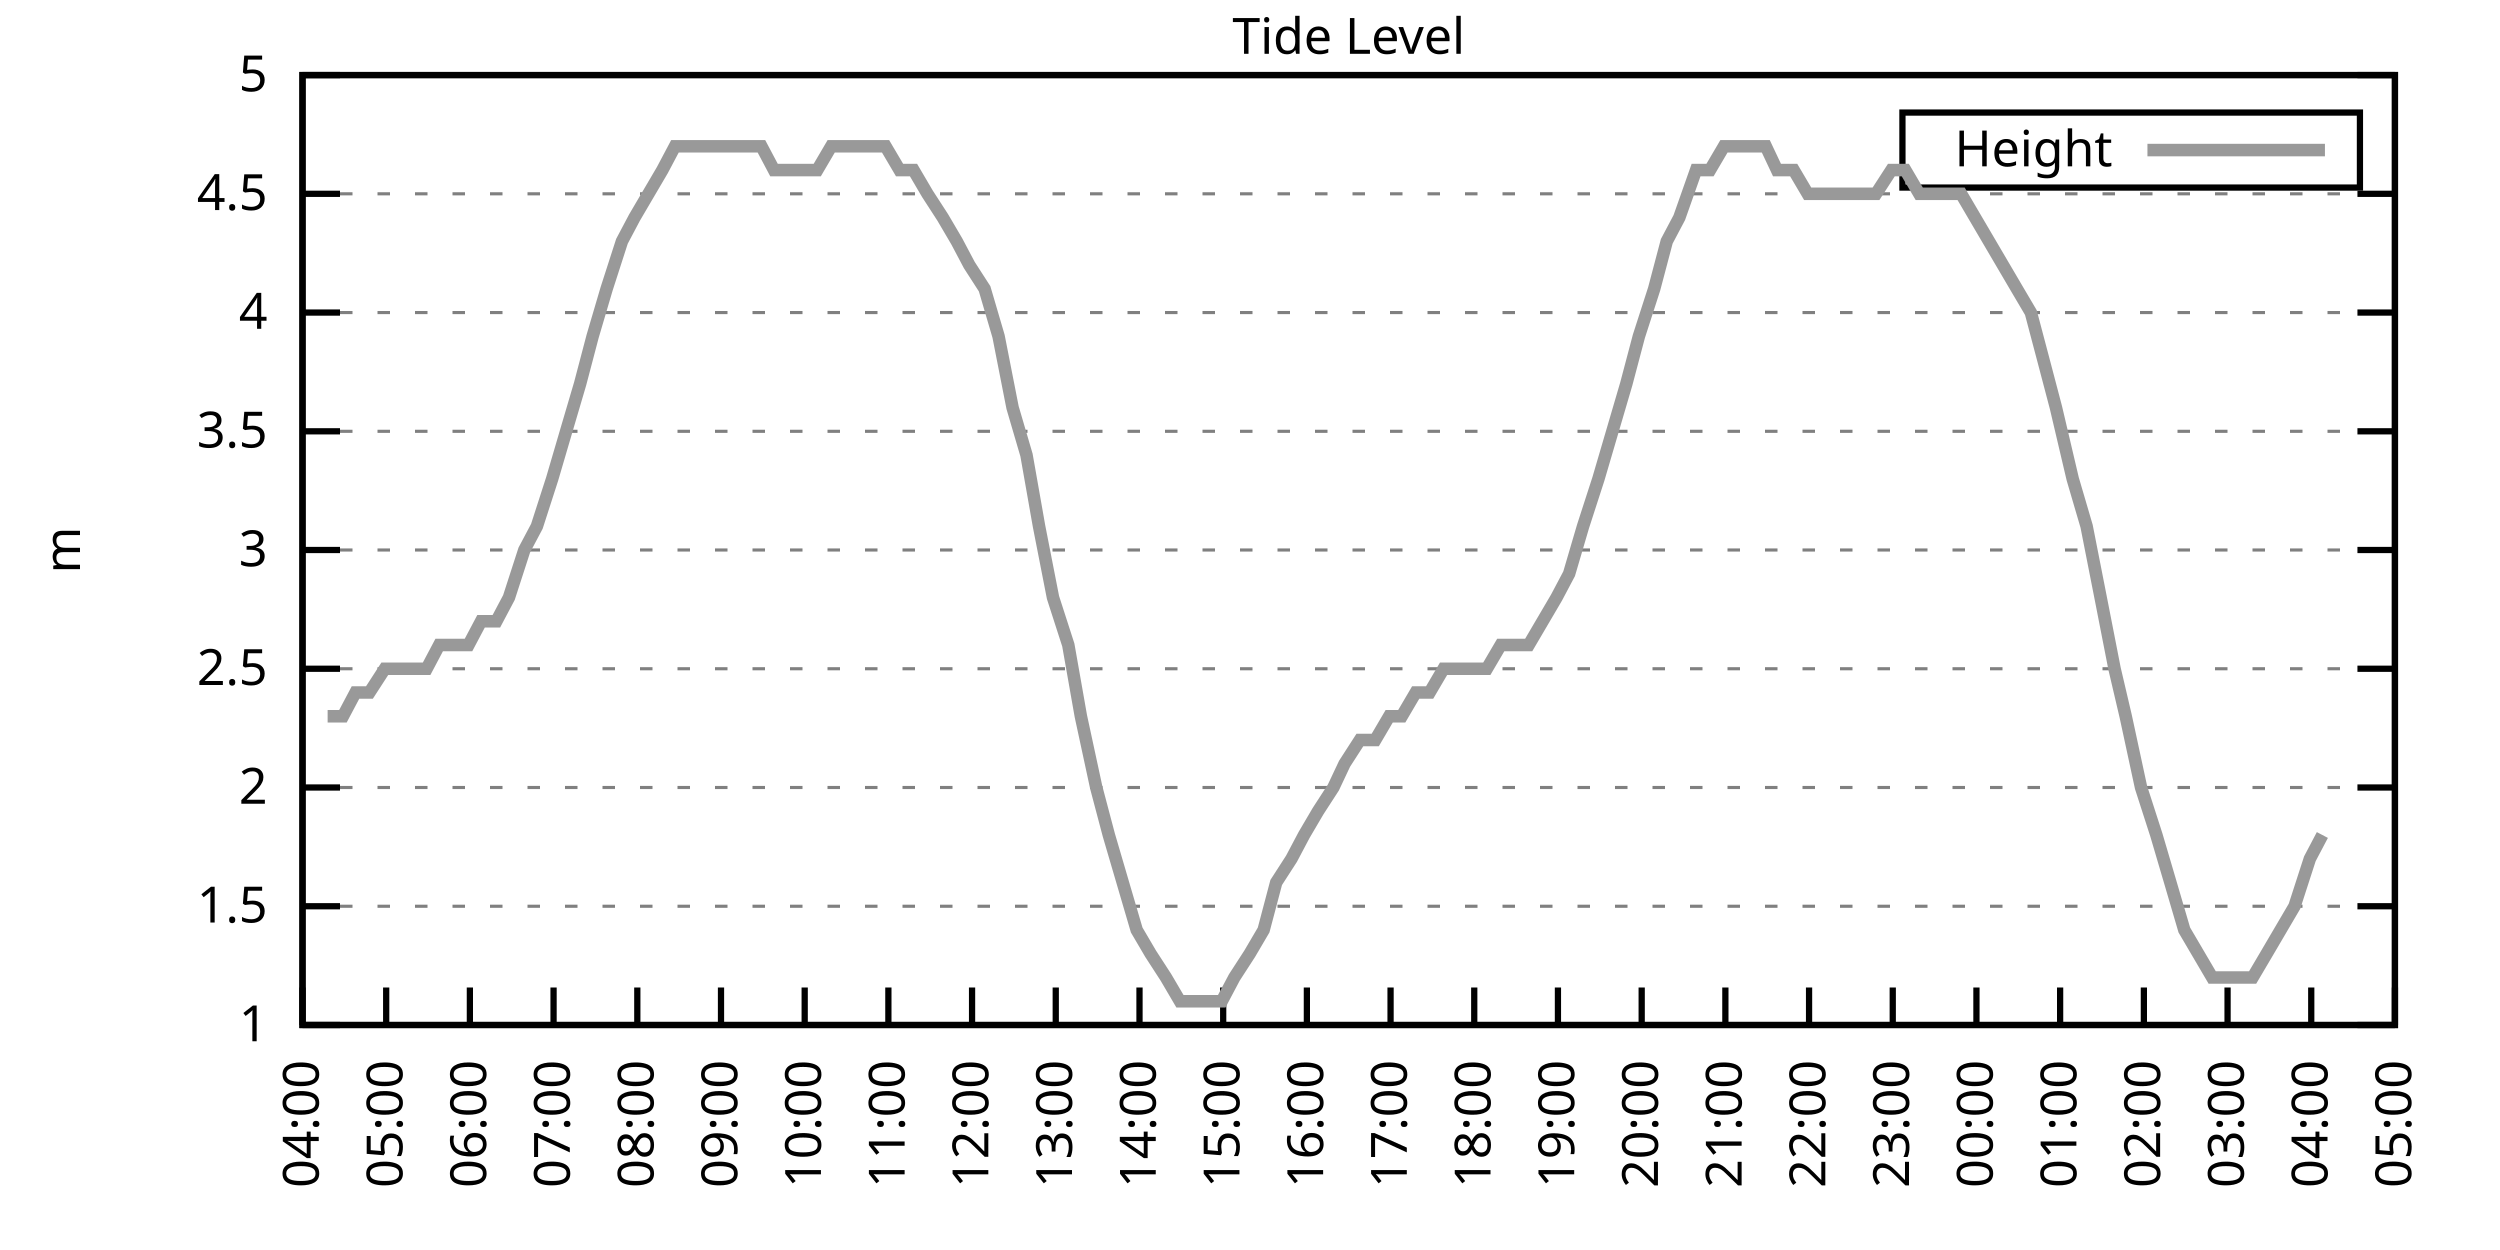
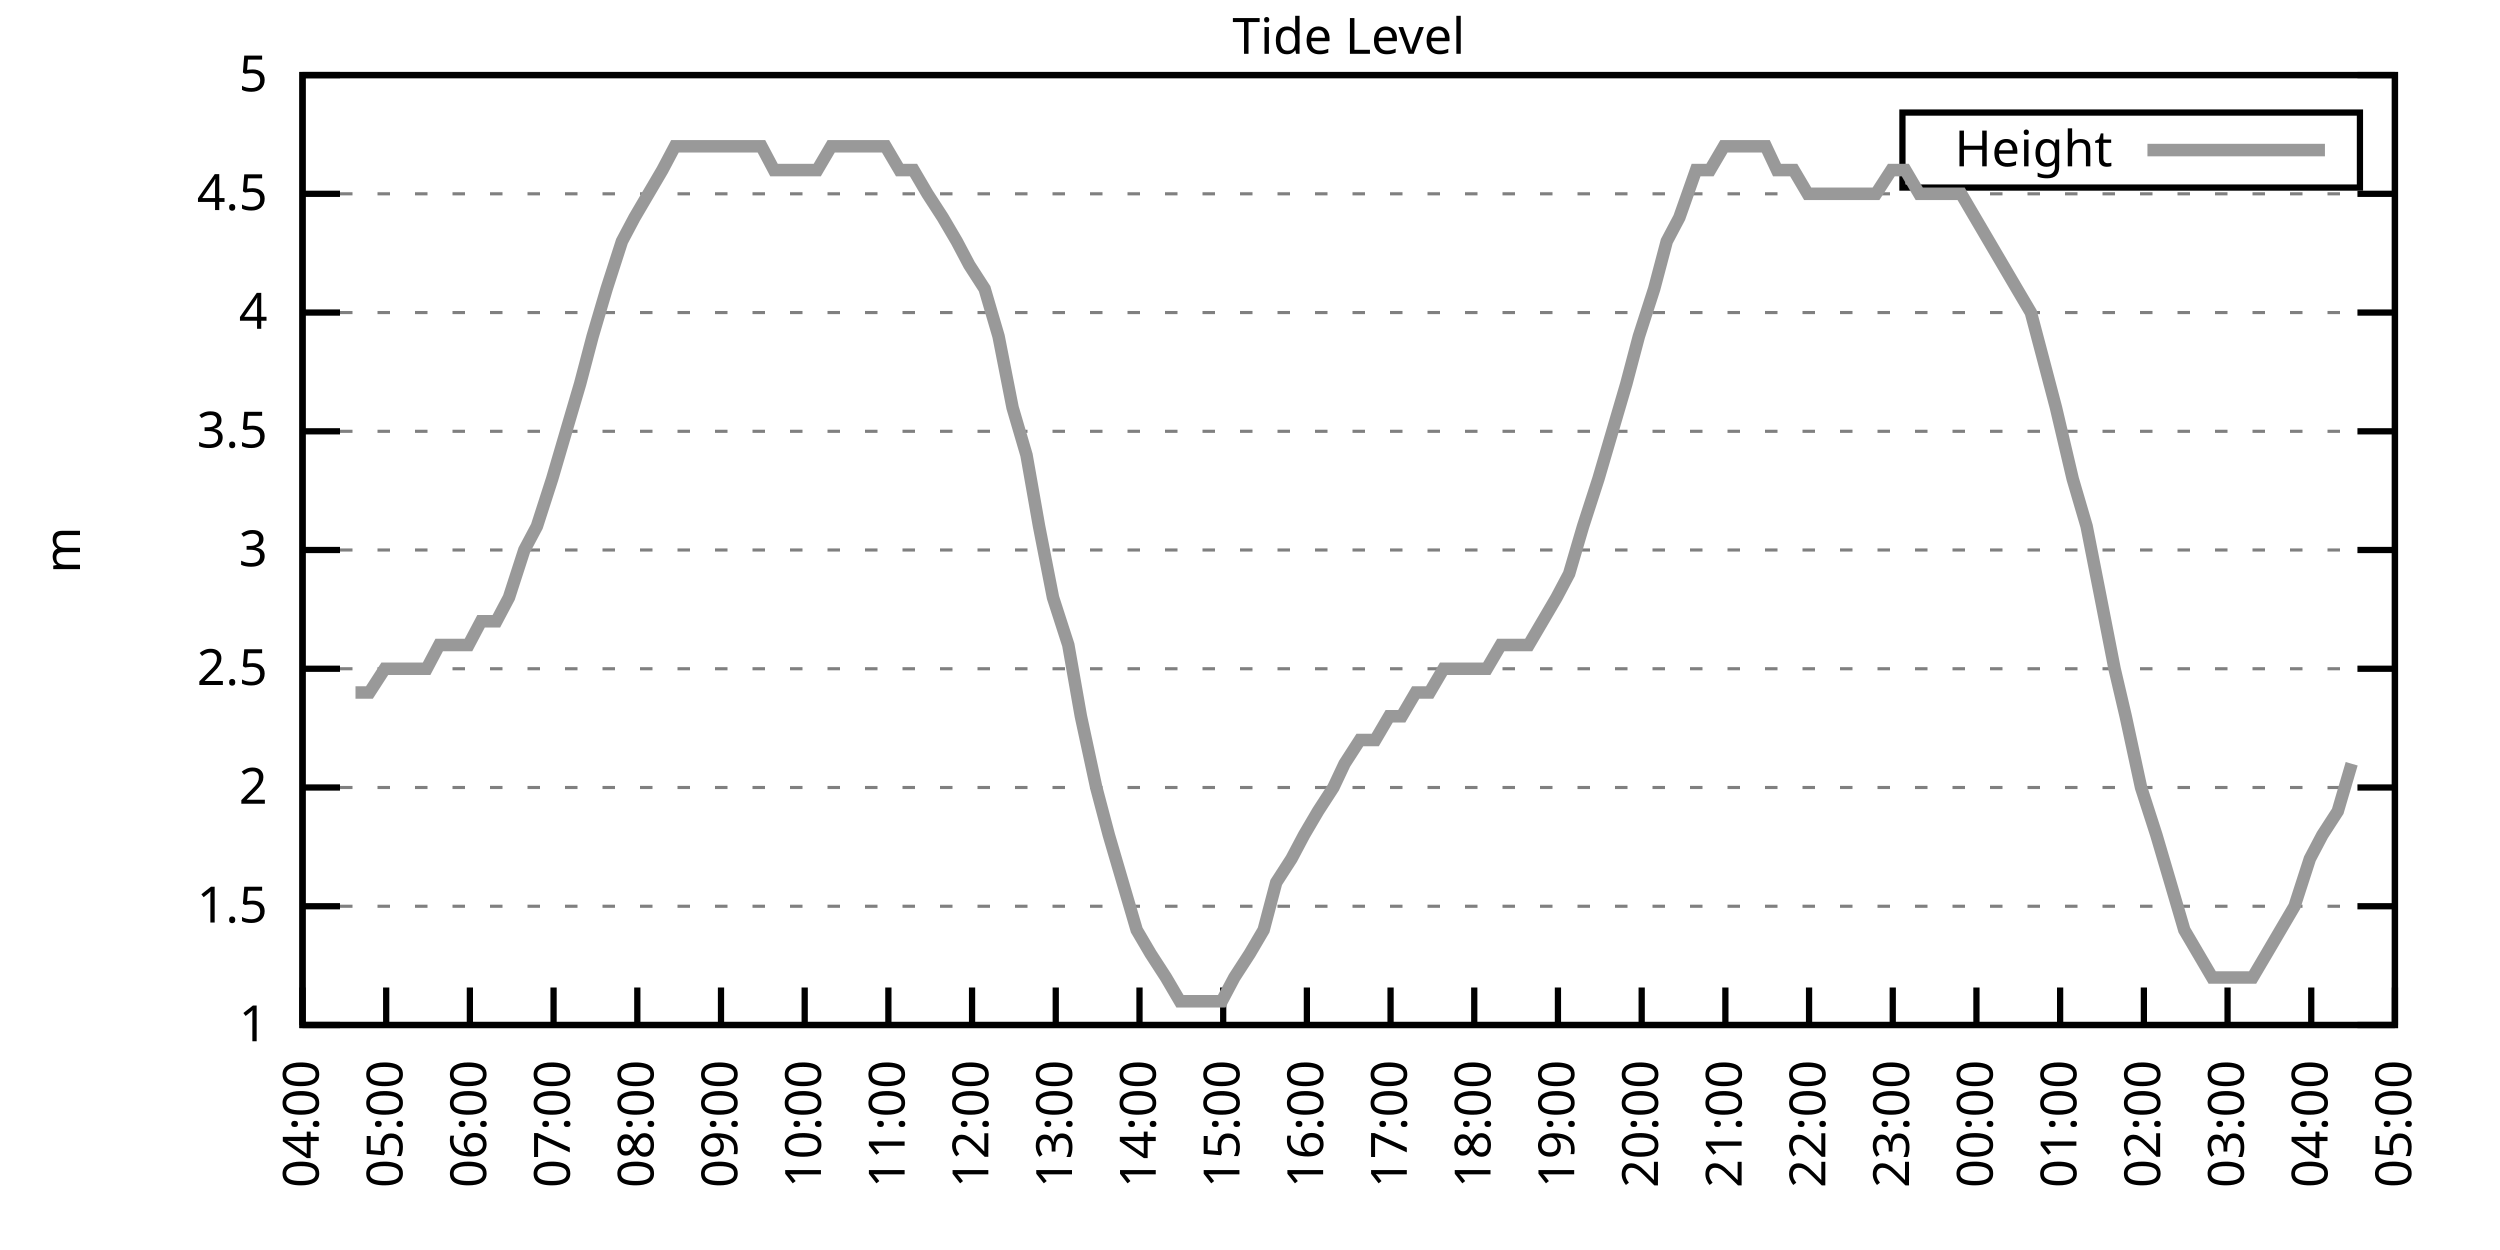
<svg xmlns="http://www.w3.org/2000/svg" xmlns:xlink="http://www.w3.org/1999/xlink" width="400" height="200" viewBox="0 0 400 200">
  <g id="gnuplot_canvas">
    <rect x="0" y="0" width="400" height="200" fill="none" />
    <defs>
      <circle id="gpDot" r="0.5" stroke-width="0.5" stroke="currentColor" />
      <path id="gpPt0" stroke-width="0.333" stroke="currentColor" d="M-1,0 h2 M0,-1 v2" />
      <path id="gpPt1" stroke-width="0.333" stroke="currentColor" d="M-1,-1 L1,1 M1,-1 L-1,1" />
      <path id="gpPt2" stroke-width="0.333" stroke="currentColor" d="M-1,0 L1,0 M0,-1 L0,1 M-1,-1 L1,1 M-1,1 L1,-1" />
      <rect id="gpPt3" stroke-width="0.333" stroke="currentColor" x="-1" y="-1" width="2" height="2" />
      <rect id="gpPt4" stroke-width="0.333" stroke="currentColor" fill="currentColor" x="-1" y="-1" width="2" height="2" />
      <circle id="gpPt5" stroke-width="0.333" stroke="currentColor" cx="0" cy="0" r="1" />
      <use xlink:href="#gpPt5" id="gpPt6" fill="currentColor" stroke="none" />
      <path id="gpPt7" stroke-width="0.333" stroke="currentColor" d="M0,-1.33 L-1.33,0.67 L1.33,0.67 z" />
      <use xlink:href="#gpPt7" id="gpPt8" fill="currentColor" stroke="none" />
      <use xlink:href="#gpPt7" id="gpPt9" stroke="currentColor" transform="rotate(180)" />
      <use xlink:href="#gpPt9" id="gpPt10" fill="currentColor" stroke="none" />
      <use xlink:href="#gpPt3" id="gpPt11" stroke="currentColor" transform="rotate(45)" />
      <use xlink:href="#gpPt11" id="gpPt12" fill="currentColor" stroke="none" />
      <path id="gpPt13" stroke-width="0.333" stroke="currentColor" d="M0,1.330 L1.265,0.411 L0.782,-1.067 L-0.782,-1.076 L-1.265,0.411 z" />
      <use xlink:href="#gpPt13" id="gpPt14" fill="currentColor" stroke="none" />
      <filter id="textbox" filterUnits="objectBoundingBox" x="0" y="0" height="1" width="1">
        <feFlood flood-color="white" flood-opacity="1" result="bgnd" />
        <feComposite in="SourceGraphic" in2="bgnd" operator="atop" />
      </filter>
      <filter id="greybox" filterUnits="objectBoundingBox" x="0" y="0" height="1" width="1">
        <feFlood flood-color="lightgrey" flood-opacity="1" result="grey" />
        <feComposite in="SourceGraphic" in2="grey" operator="atop" />
      </filter>
    </defs>
    <g fill="none" color="white" stroke="currentColor" stroke-width="1.00" stroke-linecap="butt" stroke-linejoin="miter">
</g>
    <g fill="none" color="black" stroke="currentColor" stroke-width="1.00" stroke-linecap="butt" stroke-linejoin="miter">
      <g stroke="none" shape-rendering="crispEdges">
        <polygon fill="rgb(255, 255, 255)" points="48.40,164.00 383.18,164.00 383.18,12.02 48.40,12.02 " />
      </g>
    </g>
    <g fill="none" color="black" stroke="currentColor" stroke-width="1.00" stroke-linecap="butt" stroke-linejoin="miter">
</g>
    <g fill="none" color="black" stroke="black" stroke-width="0.50" stroke-linecap="butt" stroke-linejoin="miter">
</g>
    <g fill="none" color="gray" stroke="currentColor" stroke-width="0.50" stroke-linecap="butt" stroke-linejoin="miter">
      <path stroke="gray" stroke-dasharray="2,4" class="gridline" d="M48.40,164.00 L383.19,164.00  " />
    </g>
    <g fill="none" color="gray" stroke="gray" stroke-width="1.00" stroke-linecap="butt" stroke-linejoin="miter">
</g>
    <g fill="none" color="black" stroke="currentColor" stroke-width="1.00" stroke-linecap="butt" stroke-linejoin="miter">
      <path stroke="black" d="M48.40,164.00 L54.40,164.00 M383.19,164.00 L377.19,164.00  " />
      <g transform="translate(42.80,166.60)" stroke="none" fill="black" font-family="Sans" font-size="8.00" text-anchor="end">
        <text>
          <tspan font-family="Sans"> 1</tspan>
        </text>
      </g>
    </g>
    <g fill="none" color="black" stroke="currentColor" stroke-width="1.00" stroke-linecap="butt" stroke-linejoin="miter">
</g>
    <g fill="none" color="black" stroke="black" stroke-width="0.50" stroke-linecap="butt" stroke-linejoin="miter">
</g>
    <g fill="none" color="gray" stroke="currentColor" stroke-width="0.50" stroke-linecap="butt" stroke-linejoin="miter">
      <path stroke="gray" stroke-dasharray="2,4" class="gridline" d="M48.40,145.00 L383.19,145.00  " />
    </g>
    <g fill="none" color="gray" stroke="gray" stroke-width="1.00" stroke-linecap="butt" stroke-linejoin="miter">
</g>
    <g fill="none" color="black" stroke="currentColor" stroke-width="1.00" stroke-linecap="butt" stroke-linejoin="miter">
      <path stroke="black" d="M48.40,145.00 L54.40,145.00 M383.19,145.00 L377.19,145.00  " />
      <g transform="translate(42.80,147.60)" stroke="none" fill="black" font-family="Sans" font-size="8.00" text-anchor="end">
        <text>
          <tspan font-family="Sans"> 1.5</tspan>
        </text>
      </g>
    </g>
    <g fill="none" color="black" stroke="currentColor" stroke-width="1.00" stroke-linecap="butt" stroke-linejoin="miter">
</g>
    <g fill="none" color="black" stroke="black" stroke-width="0.50" stroke-linecap="butt" stroke-linejoin="miter">
</g>
    <g fill="none" color="gray" stroke="currentColor" stroke-width="0.50" stroke-linecap="butt" stroke-linejoin="miter">
      <path stroke="gray" stroke-dasharray="2,4" class="gridline" d="M48.40,126.00 L383.19,126.00  " />
    </g>
    <g fill="none" color="gray" stroke="gray" stroke-width="1.00" stroke-linecap="butt" stroke-linejoin="miter">
</g>
    <g fill="none" color="black" stroke="currentColor" stroke-width="1.00" stroke-linecap="butt" stroke-linejoin="miter">
      <path stroke="black" d="M48.40,126.00 L54.40,126.00 M383.19,126.00 L377.19,126.00  " />
      <g transform="translate(42.80,128.60)" stroke="none" fill="black" font-family="Sans" font-size="8.00" text-anchor="end">
        <text>
          <tspan font-family="Sans"> 2</tspan>
        </text>
      </g>
    </g>
    <g fill="none" color="black" stroke="currentColor" stroke-width="1.00" stroke-linecap="butt" stroke-linejoin="miter">
</g>
    <g fill="none" color="black" stroke="black" stroke-width="0.50" stroke-linecap="butt" stroke-linejoin="miter">
</g>
    <g fill="none" color="gray" stroke="currentColor" stroke-width="0.50" stroke-linecap="butt" stroke-linejoin="miter">
      <path stroke="gray" stroke-dasharray="2,4" class="gridline" d="M48.40,107.00 L383.19,107.00  " />
    </g>
    <g fill="none" color="gray" stroke="gray" stroke-width="1.00" stroke-linecap="butt" stroke-linejoin="miter">
</g>
    <g fill="none" color="black" stroke="currentColor" stroke-width="1.00" stroke-linecap="butt" stroke-linejoin="miter">
      <path stroke="black" d="M48.40,107.00 L54.40,107.00 M383.19,107.00 L377.19,107.00  " />
      <g transform="translate(42.80,109.60)" stroke="none" fill="black" font-family="Sans" font-size="8.00" text-anchor="end">
        <text>
          <tspan font-family="Sans"> 2.5</tspan>
        </text>
      </g>
    </g>
    <g fill="none" color="black" stroke="currentColor" stroke-width="1.00" stroke-linecap="butt" stroke-linejoin="miter">
</g>
    <g fill="none" color="black" stroke="black" stroke-width="0.50" stroke-linecap="butt" stroke-linejoin="miter">
</g>
    <g fill="none" color="gray" stroke="currentColor" stroke-width="0.50" stroke-linecap="butt" stroke-linejoin="miter">
      <path stroke="gray" stroke-dasharray="2,4" class="gridline" d="M48.40,88.00 L383.19,88.00  " />
    </g>
    <g fill="none" color="gray" stroke="gray" stroke-width="1.00" stroke-linecap="butt" stroke-linejoin="miter">
</g>
    <g fill="none" color="black" stroke="currentColor" stroke-width="1.00" stroke-linecap="butt" stroke-linejoin="miter">
      <path stroke="black" d="M48.40,88.00 L54.40,88.00 M383.19,88.00 L377.19,88.00  " />
      <g transform="translate(42.80,90.60)" stroke="none" fill="black" font-family="Sans" font-size="8.00" text-anchor="end">
        <text>
          <tspan font-family="Sans"> 3</tspan>
        </text>
      </g>
    </g>
    <g fill="none" color="black" stroke="currentColor" stroke-width="1.00" stroke-linecap="butt" stroke-linejoin="miter">
</g>
    <g fill="none" color="black" stroke="black" stroke-width="0.50" stroke-linecap="butt" stroke-linejoin="miter">
</g>
    <g fill="none" color="gray" stroke="currentColor" stroke-width="0.50" stroke-linecap="butt" stroke-linejoin="miter">
      <path stroke="gray" stroke-dasharray="2,4" class="gridline" d="M48.40,69.01 L383.19,69.01  " />
    </g>
    <g fill="none" color="gray" stroke="gray" stroke-width="1.00" stroke-linecap="butt" stroke-linejoin="miter">
</g>
    <g fill="none" color="black" stroke="currentColor" stroke-width="1.00" stroke-linecap="butt" stroke-linejoin="miter">
      <path stroke="black" d="M48.40,69.01 L54.40,69.01 M383.19,69.01 L377.19,69.01  " />
      <g transform="translate(42.80,71.61)" stroke="none" fill="black" font-family="Sans" font-size="8.00" text-anchor="end">
        <text>
          <tspan font-family="Sans"> 3.5</tspan>
        </text>
      </g>
    </g>
    <g fill="none" color="black" stroke="currentColor" stroke-width="1.00" stroke-linecap="butt" stroke-linejoin="miter">
</g>
    <g fill="none" color="black" stroke="black" stroke-width="0.50" stroke-linecap="butt" stroke-linejoin="miter">
</g>
    <g fill="none" color="gray" stroke="currentColor" stroke-width="0.50" stroke-linecap="butt" stroke-linejoin="miter">
      <path stroke="gray" stroke-dasharray="2,4" class="gridline" d="M48.40,50.01 L383.19,50.01  " />
    </g>
    <g fill="none" color="gray" stroke="gray" stroke-width="1.00" stroke-linecap="butt" stroke-linejoin="miter">
</g>
    <g fill="none" color="black" stroke="currentColor" stroke-width="1.00" stroke-linecap="butt" stroke-linejoin="miter">
      <path stroke="black" d="M48.40,50.01 L54.40,50.01 M383.19,50.01 L377.19,50.01  " />
      <g transform="translate(42.80,52.61)" stroke="none" fill="black" font-family="Sans" font-size="8.00" text-anchor="end">
        <text>
          <tspan font-family="Sans"> 4</tspan>
        </text>
      </g>
    </g>
    <g fill="none" color="black" stroke="currentColor" stroke-width="1.00" stroke-linecap="butt" stroke-linejoin="miter">
</g>
    <g fill="none" color="black" stroke="black" stroke-width="0.50" stroke-linecap="butt" stroke-linejoin="miter">
</g>
    <g fill="none" color="gray" stroke="currentColor" stroke-width="0.50" stroke-linecap="butt" stroke-linejoin="miter">
      <path stroke="gray" stroke-dasharray="2,4" class="gridline" d="M48.40,31.01 L383.19,31.01  " />
    </g>
    <g fill="none" color="gray" stroke="gray" stroke-width="1.00" stroke-linecap="butt" stroke-linejoin="miter">
</g>
    <g fill="none" color="black" stroke="currentColor" stroke-width="1.00" stroke-linecap="butt" stroke-linejoin="miter">
      <path stroke="black" d="M48.40,31.01 L54.40,31.01 M383.19,31.01 L377.19,31.01  " />
      <g transform="translate(42.80,33.61)" stroke="none" fill="black" font-family="Sans" font-size="8.00" text-anchor="end">
        <text>
          <tspan font-family="Sans"> 4.5</tspan>
        </text>
      </g>
    </g>
    <g fill="none" color="black" stroke="currentColor" stroke-width="1.00" stroke-linecap="butt" stroke-linejoin="miter">
</g>
    <g fill="none" color="black" stroke="black" stroke-width="0.50" stroke-linecap="butt" stroke-linejoin="miter">
</g>
    <g fill="none" color="gray" stroke="currentColor" stroke-width="0.50" stroke-linecap="butt" stroke-linejoin="miter">
      <path stroke="gray" stroke-dasharray="2,4" class="gridline" d="M48.40,12.01 L383.19,12.01  " />
    </g>
    <g fill="none" color="gray" stroke="gray" stroke-width="1.00" stroke-linecap="butt" stroke-linejoin="miter">
</g>
    <g fill="none" color="black" stroke="currentColor" stroke-width="1.00" stroke-linecap="butt" stroke-linejoin="miter">
      <path stroke="black" d="M48.40,12.01 L54.40,12.01 M383.19,12.01 L377.19,12.01  " />
      <g transform="translate(42.80,14.61)" stroke="none" fill="black" font-family="Sans" font-size="8.00" text-anchor="end">
        <text>
          <tspan font-family="Sans"> 5</tspan>
        </text>
      </g>
    </g>
    <g fill="none" color="black" stroke="currentColor" stroke-width="1.00" stroke-linecap="butt" stroke-linejoin="miter">
      <path stroke="black" d="M48.40,164.00 L48.40,158.00  " />
      <g transform="translate(51.00,169.60) rotate(270.00)" stroke="none" fill="black" font-family="Sans" font-size="8.00" text-anchor="end">
        <text>
          <tspan font-family="Sans">04:00</tspan>
        </text>
      </g>
    </g>
    <g fill="none" color="black" stroke="currentColor" stroke-width="1.00" stroke-linecap="butt" stroke-linejoin="miter">
      <path stroke="black" d="M61.79,164.00 L61.79,158.00  " />
      <g transform="translate(64.39,169.60) rotate(270.00)" stroke="none" fill="black" font-family="Sans" font-size="8.00" text-anchor="end">
        <text>
          <tspan font-family="Sans">05:00</tspan>
        </text>
      </g>
    </g>
    <g fill="none" color="black" stroke="currentColor" stroke-width="1.00" stroke-linecap="butt" stroke-linejoin="miter">
      <path stroke="black" d="M75.18,164.00 L75.18,158.00  " />
      <g transform="translate(77.78,169.60) rotate(270.00)" stroke="none" fill="black" font-family="Sans" font-size="8.00" text-anchor="end">
        <text>
          <tspan font-family="Sans">06:00</tspan>
        </text>
      </g>
    </g>
    <g fill="none" color="black" stroke="currentColor" stroke-width="1.00" stroke-linecap="butt" stroke-linejoin="miter">
      <path stroke="black" d="M88.57,164.00 L88.57,158.00  " />
      <g transform="translate(91.17,169.60) rotate(270.00)" stroke="none" fill="black" font-family="Sans" font-size="8.00" text-anchor="end">
        <text>
          <tspan font-family="Sans">07:00</tspan>
        </text>
      </g>
    </g>
    <g fill="none" color="black" stroke="currentColor" stroke-width="1.00" stroke-linecap="butt" stroke-linejoin="miter">
      <path stroke="black" d="M101.97,164.00 L101.97,158.00  " />
      <g transform="translate(104.57,169.60) rotate(270.00)" stroke="none" fill="black" font-family="Sans" font-size="8.00" text-anchor="end">
        <text>
          <tspan font-family="Sans">08:00</tspan>
        </text>
      </g>
    </g>
    <g fill="none" color="black" stroke="currentColor" stroke-width="1.00" stroke-linecap="butt" stroke-linejoin="miter">
      <path stroke="black" d="M115.36,164.00 L115.36,158.00  " />
      <g transform="translate(117.96,169.60) rotate(270.00)" stroke="none" fill="black" font-family="Sans" font-size="8.00" text-anchor="end">
        <text>
          <tspan font-family="Sans">09:00</tspan>
        </text>
      </g>
    </g>
    <g fill="none" color="black" stroke="currentColor" stroke-width="1.00" stroke-linecap="butt" stroke-linejoin="miter">
      <path stroke="black" d="M128.75,164.00 L128.75,158.00  " />
      <g transform="translate(131.35,169.60) rotate(270.00)" stroke="none" fill="black" font-family="Sans" font-size="8.00" text-anchor="end">
        <text>
          <tspan font-family="Sans">10:00</tspan>
        </text>
      </g>
    </g>
    <g fill="none" color="black" stroke="currentColor" stroke-width="1.00" stroke-linecap="butt" stroke-linejoin="miter">
      <path stroke="black" d="M142.14,164.00 L142.14,158.00  " />
      <g transform="translate(144.74,169.60) rotate(270.00)" stroke="none" fill="black" font-family="Sans" font-size="8.00" text-anchor="end">
        <text>
          <tspan font-family="Sans">11:00</tspan>
        </text>
      </g>
    </g>
    <g fill="none" color="black" stroke="currentColor" stroke-width="1.00" stroke-linecap="butt" stroke-linejoin="miter">
      <path stroke="black" d="M155.53,164.00 L155.53,158.00  " />
      <g transform="translate(158.13,169.60) rotate(270.00)" stroke="none" fill="black" font-family="Sans" font-size="8.00" text-anchor="end">
        <text>
          <tspan font-family="Sans">12:00</tspan>
        </text>
      </g>
    </g>
    <g fill="none" color="black" stroke="currentColor" stroke-width="1.00" stroke-linecap="butt" stroke-linejoin="miter">
      <path stroke="black" d="M168.92,164.00 L168.92,158.00  " />
      <g transform="translate(171.52,169.60) rotate(270.00)" stroke="none" fill="black" font-family="Sans" font-size="8.00" text-anchor="end">
        <text>
          <tspan font-family="Sans">13:00</tspan>
        </text>
      </g>
    </g>
    <g fill="none" color="black" stroke="currentColor" stroke-width="1.00" stroke-linecap="butt" stroke-linejoin="miter">
      <path stroke="black" d="M182.32,164.00 L182.32,158.00  " />
      <g transform="translate(184.92,169.60) rotate(270.00)" stroke="none" fill="black" font-family="Sans" font-size="8.00" text-anchor="end">
        <text>
          <tspan font-family="Sans">14:00</tspan>
        </text>
      </g>
    </g>
    <g fill="none" color="black" stroke="currentColor" stroke-width="1.00" stroke-linecap="butt" stroke-linejoin="miter">
      <path stroke="black" d="M195.71,164.00 L195.71,158.00  " />
      <g transform="translate(198.31,169.60) rotate(270.00)" stroke="none" fill="black" font-family="Sans" font-size="8.00" text-anchor="end">
        <text>
          <tspan font-family="Sans">15:00</tspan>
        </text>
      </g>
    </g>
    <g fill="none" color="black" stroke="currentColor" stroke-width="1.00" stroke-linecap="butt" stroke-linejoin="miter">
      <path stroke="black" d="M209.10,164.00 L209.10,158.00  " />
      <g transform="translate(211.70,169.60) rotate(270.00)" stroke="none" fill="black" font-family="Sans" font-size="8.00" text-anchor="end">
        <text>
          <tspan font-family="Sans">16:00</tspan>
        </text>
      </g>
    </g>
    <g fill="none" color="black" stroke="currentColor" stroke-width="1.00" stroke-linecap="butt" stroke-linejoin="miter">
      <path stroke="black" d="M222.49,164.00 L222.49,158.00  " />
      <g transform="translate(225.09,169.60) rotate(270.00)" stroke="none" fill="black" font-family="Sans" font-size="8.00" text-anchor="end">
        <text>
          <tspan font-family="Sans">17:00</tspan>
        </text>
      </g>
    </g>
    <g fill="none" color="black" stroke="currentColor" stroke-width="1.00" stroke-linecap="butt" stroke-linejoin="miter">
      <path stroke="black" d="M235.88,164.00 L235.88,158.00  " />
      <g transform="translate(238.48,169.60) rotate(270.00)" stroke="none" fill="black" font-family="Sans" font-size="8.00" text-anchor="end">
        <text>
          <tspan font-family="Sans">18:00</tspan>
        </text>
      </g>
    </g>
    <g fill="none" color="black" stroke="currentColor" stroke-width="1.00" stroke-linecap="butt" stroke-linejoin="miter">
      <path stroke="black" d="M249.27,164.00 L249.27,158.00  " />
      <g transform="translate(251.87,169.60) rotate(270.00)" stroke="none" fill="black" font-family="Sans" font-size="8.00" text-anchor="end">
        <text>
          <tspan font-family="Sans">19:00</tspan>
        </text>
      </g>
    </g>
    <g fill="none" color="black" stroke="currentColor" stroke-width="1.00" stroke-linecap="butt" stroke-linejoin="miter">
      <path stroke="black" d="M262.67,164.00 L262.67,158.00  " />
      <g transform="translate(265.27,169.60) rotate(270.00)" stroke="none" fill="black" font-family="Sans" font-size="8.00" text-anchor="end">
        <text>
          <tspan font-family="Sans">20:00</tspan>
        </text>
      </g>
    </g>
    <g fill="none" color="black" stroke="currentColor" stroke-width="1.00" stroke-linecap="butt" stroke-linejoin="miter">
      <path stroke="black" d="M276.06,164.00 L276.06,158.00  " />
      <g transform="translate(278.66,169.60) rotate(270.00)" stroke="none" fill="black" font-family="Sans" font-size="8.00" text-anchor="end">
        <text>
          <tspan font-family="Sans">21:00</tspan>
        </text>
      </g>
    </g>
    <g fill="none" color="black" stroke="currentColor" stroke-width="1.00" stroke-linecap="butt" stroke-linejoin="miter">
      <path stroke="black" d="M289.45,164.00 L289.45,158.00  " />
      <g transform="translate(292.05,169.60) rotate(270.00)" stroke="none" fill="black" font-family="Sans" font-size="8.00" text-anchor="end">
        <text>
          <tspan font-family="Sans">22:00</tspan>
        </text>
      </g>
    </g>
    <g fill="none" color="black" stroke="currentColor" stroke-width="1.00" stroke-linecap="butt" stroke-linejoin="miter">
      <path stroke="black" d="M302.84,164.00 L302.84,158.00  " />
      <g transform="translate(305.44,169.60) rotate(270.00)" stroke="none" fill="black" font-family="Sans" font-size="8.00" text-anchor="end">
        <text>
          <tspan font-family="Sans">23:00</tspan>
        </text>
      </g>
    </g>
    <g fill="none" color="black" stroke="currentColor" stroke-width="1.00" stroke-linecap="butt" stroke-linejoin="miter">
      <path stroke="black" d="M316.23,164.00 L316.23,158.00  " />
      <g transform="translate(318.83,169.60) rotate(270.00)" stroke="none" fill="black" font-family="Sans" font-size="8.00" text-anchor="end">
        <text>
          <tspan font-family="Sans">00:00</tspan>
        </text>
      </g>
    </g>
    <g fill="none" color="black" stroke="currentColor" stroke-width="1.00" stroke-linecap="butt" stroke-linejoin="miter">
      <path stroke="black" d="M329.62,164.00 L329.62,158.00  " />
      <g transform="translate(332.22,169.60) rotate(270.00)" stroke="none" fill="black" font-family="Sans" font-size="8.00" text-anchor="end">
        <text>
          <tspan font-family="Sans">01:00</tspan>
        </text>
      </g>
    </g>
    <g fill="none" color="black" stroke="currentColor" stroke-width="1.00" stroke-linecap="butt" stroke-linejoin="miter">
      <path stroke="black" d="M343.02,164.00 L343.02,158.00  " />
      <g transform="translate(345.62,169.60) rotate(270.00)" stroke="none" fill="black" font-family="Sans" font-size="8.00" text-anchor="end">
        <text>
          <tspan font-family="Sans">02:00</tspan>
        </text>
      </g>
    </g>
    <g fill="none" color="black" stroke="currentColor" stroke-width="1.00" stroke-linecap="butt" stroke-linejoin="miter">
      <path stroke="black" d="M356.41,164.00 L356.41,158.00  " />
      <g transform="translate(359.01,169.60) rotate(270.00)" stroke="none" fill="black" font-family="Sans" font-size="8.00" text-anchor="end">
        <text>
          <tspan font-family="Sans">03:00</tspan>
        </text>
      </g>
    </g>
    <g fill="none" color="black" stroke="currentColor" stroke-width="1.00" stroke-linecap="butt" stroke-linejoin="miter">
      <path stroke="black" d="M369.80,164.00 L369.80,158.00  " />
      <g transform="translate(372.40,169.60) rotate(270.00)" stroke="none" fill="black" font-family="Sans" font-size="8.00" text-anchor="end">
        <text>
          <tspan font-family="Sans">04:00</tspan>
        </text>
      </g>
    </g>
    <g fill="none" color="black" stroke="currentColor" stroke-width="1.00" stroke-linecap="butt" stroke-linejoin="miter">
      <path stroke="black" d="M383.19,164.00 L383.19,158.00  " />
      <g transform="translate(385.79,169.60) rotate(270.00)" stroke="none" fill="black" font-family="Sans" font-size="8.00" text-anchor="end">
        <text>
          <tspan font-family="Sans">05:00</tspan>
        </text>
      </g>
    </g>
    <g fill="none" color="black" stroke="currentColor" stroke-width="1.00" stroke-linecap="butt" stroke-linejoin="miter">
</g>
    <g fill="none" color="black" stroke="currentColor" stroke-width="1.00" stroke-linecap="butt" stroke-linejoin="miter">
      <path stroke="black" d="M48.40,12.01 L48.40,164.00 L383.19,164.00 L383.19,12.01 L48.40,12.01 Z  " />
    </g>
    <g fill="none" color="black" stroke="currentColor" stroke-width="1.00" stroke-linecap="butt" stroke-linejoin="miter">
</g>
    <g fill="none" color="black" stroke="currentColor" stroke-width="1.00" stroke-linecap="butt" stroke-linejoin="miter">
      <path stroke="black" d="M304.39,30.01 L304.39,18.01 L377.59,18.01 L377.59,30.01 L304.39,30.01 Z  " />
    </g>
    <g id="Tide_level_plot_1">
      <g fill="none" color="white" stroke="black" stroke-width="2.00" stroke-linecap="butt" stroke-linejoin="miter">
</g>
      <g fill="none" color="black" stroke="currentColor" stroke-width="2.00" stroke-linecap="butt" stroke-linejoin="miter">
        <g transform="translate(337.99,26.61)" stroke="none" fill="black" font-family="Sans" font-size="8.00" text-anchor="end">
          <text>
            <tspan font-family="Sans">Height</tspan>
          </text>
        </g>
      </g>
      <g fill="none" color="black" stroke="currentColor" stroke-width="2.00" stroke-linecap="butt" stroke-linejoin="miter">
-         <path stroke="rgb(153, 153, 153)" d="M343.59,24.01 L371.99,24.01 M52.42,114.60 L54.87,114.60 L56.88,110.80 L59.11,110.80 L61.57,107.00 L63.80,107.00   L65.81,107.00 L68.26,107.00 L70.27,103.20 L74.96,103.20 L76.97,99.40 L79.42,99.40 L81.43,95.60 L83.89,88.00   L85.90,84.21 L88.35,76.61 L90.58,69.01 L92.82,61.41 L94.82,53.81 L97.06,46.21 L99.51,38.61 L101.52,34.81   L103.75,31.01 L105.98,27.21 L107.99,23.41 L110.67,23.41 L112.68,23.41 L115.13,23.41 L116.92,23.41 L119.38,23.41   L121.83,23.41 L123.84,27.21 L126.07,27.21 L128.53,27.21 L130.76,27.21 L132.99,23.41 L135.00,23.41 L137.45,23.41   L139.46,23.41 L141.69,23.41 L143.93,27.21 L146.16,27.21 L148.39,31.01 L150.85,34.81 L153.08,38.61 L155.09,42.41   L157.54,46.21 L159.77,53.81 L162.01,65.21 L164.24,72.81 L166.25,84.21 L168.48,95.60 L170.93,103.20 L172.94,114.60   L175.40,126.00 L177.41,133.60 L179.64,141.20 L181.87,148.80 L184.10,152.60 L186.56,156.40 L188.79,160.20 L190.80,160.20   L193.25,160.20 L195.48,160.20 L197.49,156.40 L199.95,152.60 L202.18,148.80 L204.19,141.20 L206.64,137.40 L208.65,133.60   L210.88,129.80 L213.34,126.00 L215.13,122.20 L217.58,118.40 L220.04,118.40 L222.27,114.60 L224.28,114.60 L226.51,110.80   L228.74,110.80 L230.97,107.00 L233.20,107.00 L235.44,107.00 L237.89,107.00 L240.12,103.20 L242.13,103.20 L244.59,103.20   L246.82,99.40 L249.05,95.60 L251.06,91.80 L253.29,84.21 L255.75,76.61 L257.98,69.01 L260.21,61.41 L262.22,53.81   L264.67,46.21 L266.68,38.61 L268.69,34.81 L271.37,27.21 L273.60,27.21 L275.83,23.41 L278.07,23.41 L280.07,23.41   L282.53,23.41 L284.32,27.21 L286.99,27.21 L289.23,31.01 L291.46,31.01 L293.47,31.01 L295.70,31.01 L298.15,31.01   L300.16,31.01 L302.62,27.21 L304.85,27.21 L307.08,31.01 L309.09,31.01 L311.54,31.01 L313.78,31.01 L316.01,34.81   L318.24,38.61 L320.47,42.41 L322.70,46.21 L324.94,50.01 L326.95,57.61 L328.95,65.21 L331.63,76.61 L333.86,84.21   L336.10,95.60 L338.33,107.00 L340.11,114.60 L342.57,126.00 L345.02,133.60 L347.26,141.20 L349.49,148.80 L351.72,152.60   L353.95,156.40 L356.18,156.40 L358.42,156.40 L360.42,156.40 L362.66,152.60 L364.89,148.80 L367.12,145.00 L369.58,137.40   L371.58,133.60  " />
+         <path stroke="rgb(153, 153, 153)" d="M343.59,24.01 L371.99,24.01 M56.88,110.80 L59.11,110.80 L61.57,107.00 L63.80,107.00 L65.81,107.00 L68.26,107.00   L70.27,103.20 L74.96,103.20 L76.97,99.40 L79.42,99.40 L81.43,95.60 L83.89,88.00 L85.90,84.21 L88.35,76.61   L90.58,69.01 L92.82,61.41 L94.82,53.81 L97.06,46.21 L99.51,38.61 L101.52,34.81 L103.75,31.01 L105.98,27.21   L107.99,23.41 L110.67,23.41 L112.68,23.41 L115.13,23.41 L116.92,23.41 L119.38,23.41 L121.83,23.41 L123.84,27.21   L126.07,27.21 L128.53,27.21 L130.76,27.21 L132.99,23.41 L135.00,23.41 L137.45,23.41 L139.46,23.41 L141.69,23.41   L143.93,27.21 L146.16,27.21 L148.39,31.01 L150.85,34.81 L153.08,38.61 L155.09,42.41 L157.54,46.21 L159.77,53.81   L162.01,65.21 L164.24,72.81 L166.25,84.21 L168.48,95.60 L170.93,103.20 L172.94,114.60 L175.40,126.00 L177.41,133.60   L179.64,141.20 L181.87,148.80 L184.10,152.60 L186.56,156.40 L188.79,160.20 L190.80,160.20 L193.25,160.20 L195.48,160.20   L197.49,156.40 L199.95,152.60 L202.18,148.80 L204.19,141.20 L206.64,137.40 L208.65,133.60 L210.88,129.80 L213.34,126.00   L215.13,122.20 L217.58,118.40 L220.04,118.40 L222.27,114.60 L224.28,114.60 L226.51,110.80 L228.74,110.80 L230.97,107.00   L233.20,107.00 L235.44,107.00 L237.89,107.00 L240.12,103.20 L242.13,103.20 L244.59,103.20 L246.82,99.40 L249.05,95.60   L251.06,91.80 L253.29,84.21 L255.75,76.61 L257.98,69.01 L260.21,61.41 L262.22,53.81 L264.67,46.21 L266.68,38.61   L268.69,34.81 L271.37,27.21 L273.60,27.21 L275.83,23.41 L278.07,23.41 L280.07,23.41 L282.53,23.41 L284.32,27.21   L286.99,27.21 L289.23,31.01 L291.46,31.01 L293.47,31.01 L295.70,31.01 L298.15,31.01 L300.16,31.01 L302.62,27.21   L304.85,27.21 L307.08,31.01 L309.09,31.01 L311.54,31.01 L313.78,31.01 L316.01,34.81 L318.24,38.61 L320.47,42.41   L322.70,46.21 L324.94,50.01 L326.95,57.61 L328.95,65.21 L331.63,76.61 L333.86,84.21 L336.10,95.60 L338.33,107.00   L340.11,114.60 L342.57,126.00 L345.02,133.60 L347.26,141.20 L349.49,148.80 L351.72,152.60 L353.95,156.40 L356.18,156.40   L358.42,156.40 L360.42,156.40 L362.66,152.60 L364.89,148.80 L367.12,145.00 L369.58,137.40 L371.58,133.60 L374.04,129.80   L376.27,122.20  " />
      </g>
    </g>
    <g fill="none" color="black" stroke="currentColor" stroke-width="2.00" stroke-linecap="butt" stroke-linejoin="miter">
</g>
    <g fill="none" color="black" stroke="black" stroke-width="1.00" stroke-linecap="butt" stroke-linejoin="miter">
</g>
    <g fill="none" color="black" stroke="currentColor" stroke-width="1.00" stroke-linecap="butt" stroke-linejoin="miter">
      <path stroke="black" d="M48.40,12.01 L48.40,164.00 L383.19,164.00 L383.19,12.01 L48.40,12.01 Z  " />
      <g transform="translate(12.80,88.01) rotate(270.00)" stroke="none" fill="black" font-family="Sans" font-size="8.00" text-anchor="middle">
        <text>
          <tspan font-family="Sans">m</tspan>
        </text>
      </g>
    </g>
    <g fill="none" color="black" stroke="currentColor" stroke-width="1.00" stroke-linecap="butt" stroke-linejoin="miter">
</g>
    <g fill="none" color="black" stroke="currentColor" stroke-width="1.00" stroke-linecap="butt" stroke-linejoin="miter">
      <g transform="translate(215.79,8.61)" stroke="none" fill="black" font-family="Sans" font-size="8.00" text-anchor="middle">
        <text>
          <tspan font-family="Sans">Tide Level</tspan>
        </text>
      </g>
    </g>
    <g fill="none" color="black" stroke="currentColor" stroke-width="1.00" stroke-linecap="butt" stroke-linejoin="miter">
</g>
  </g>
</svg>
